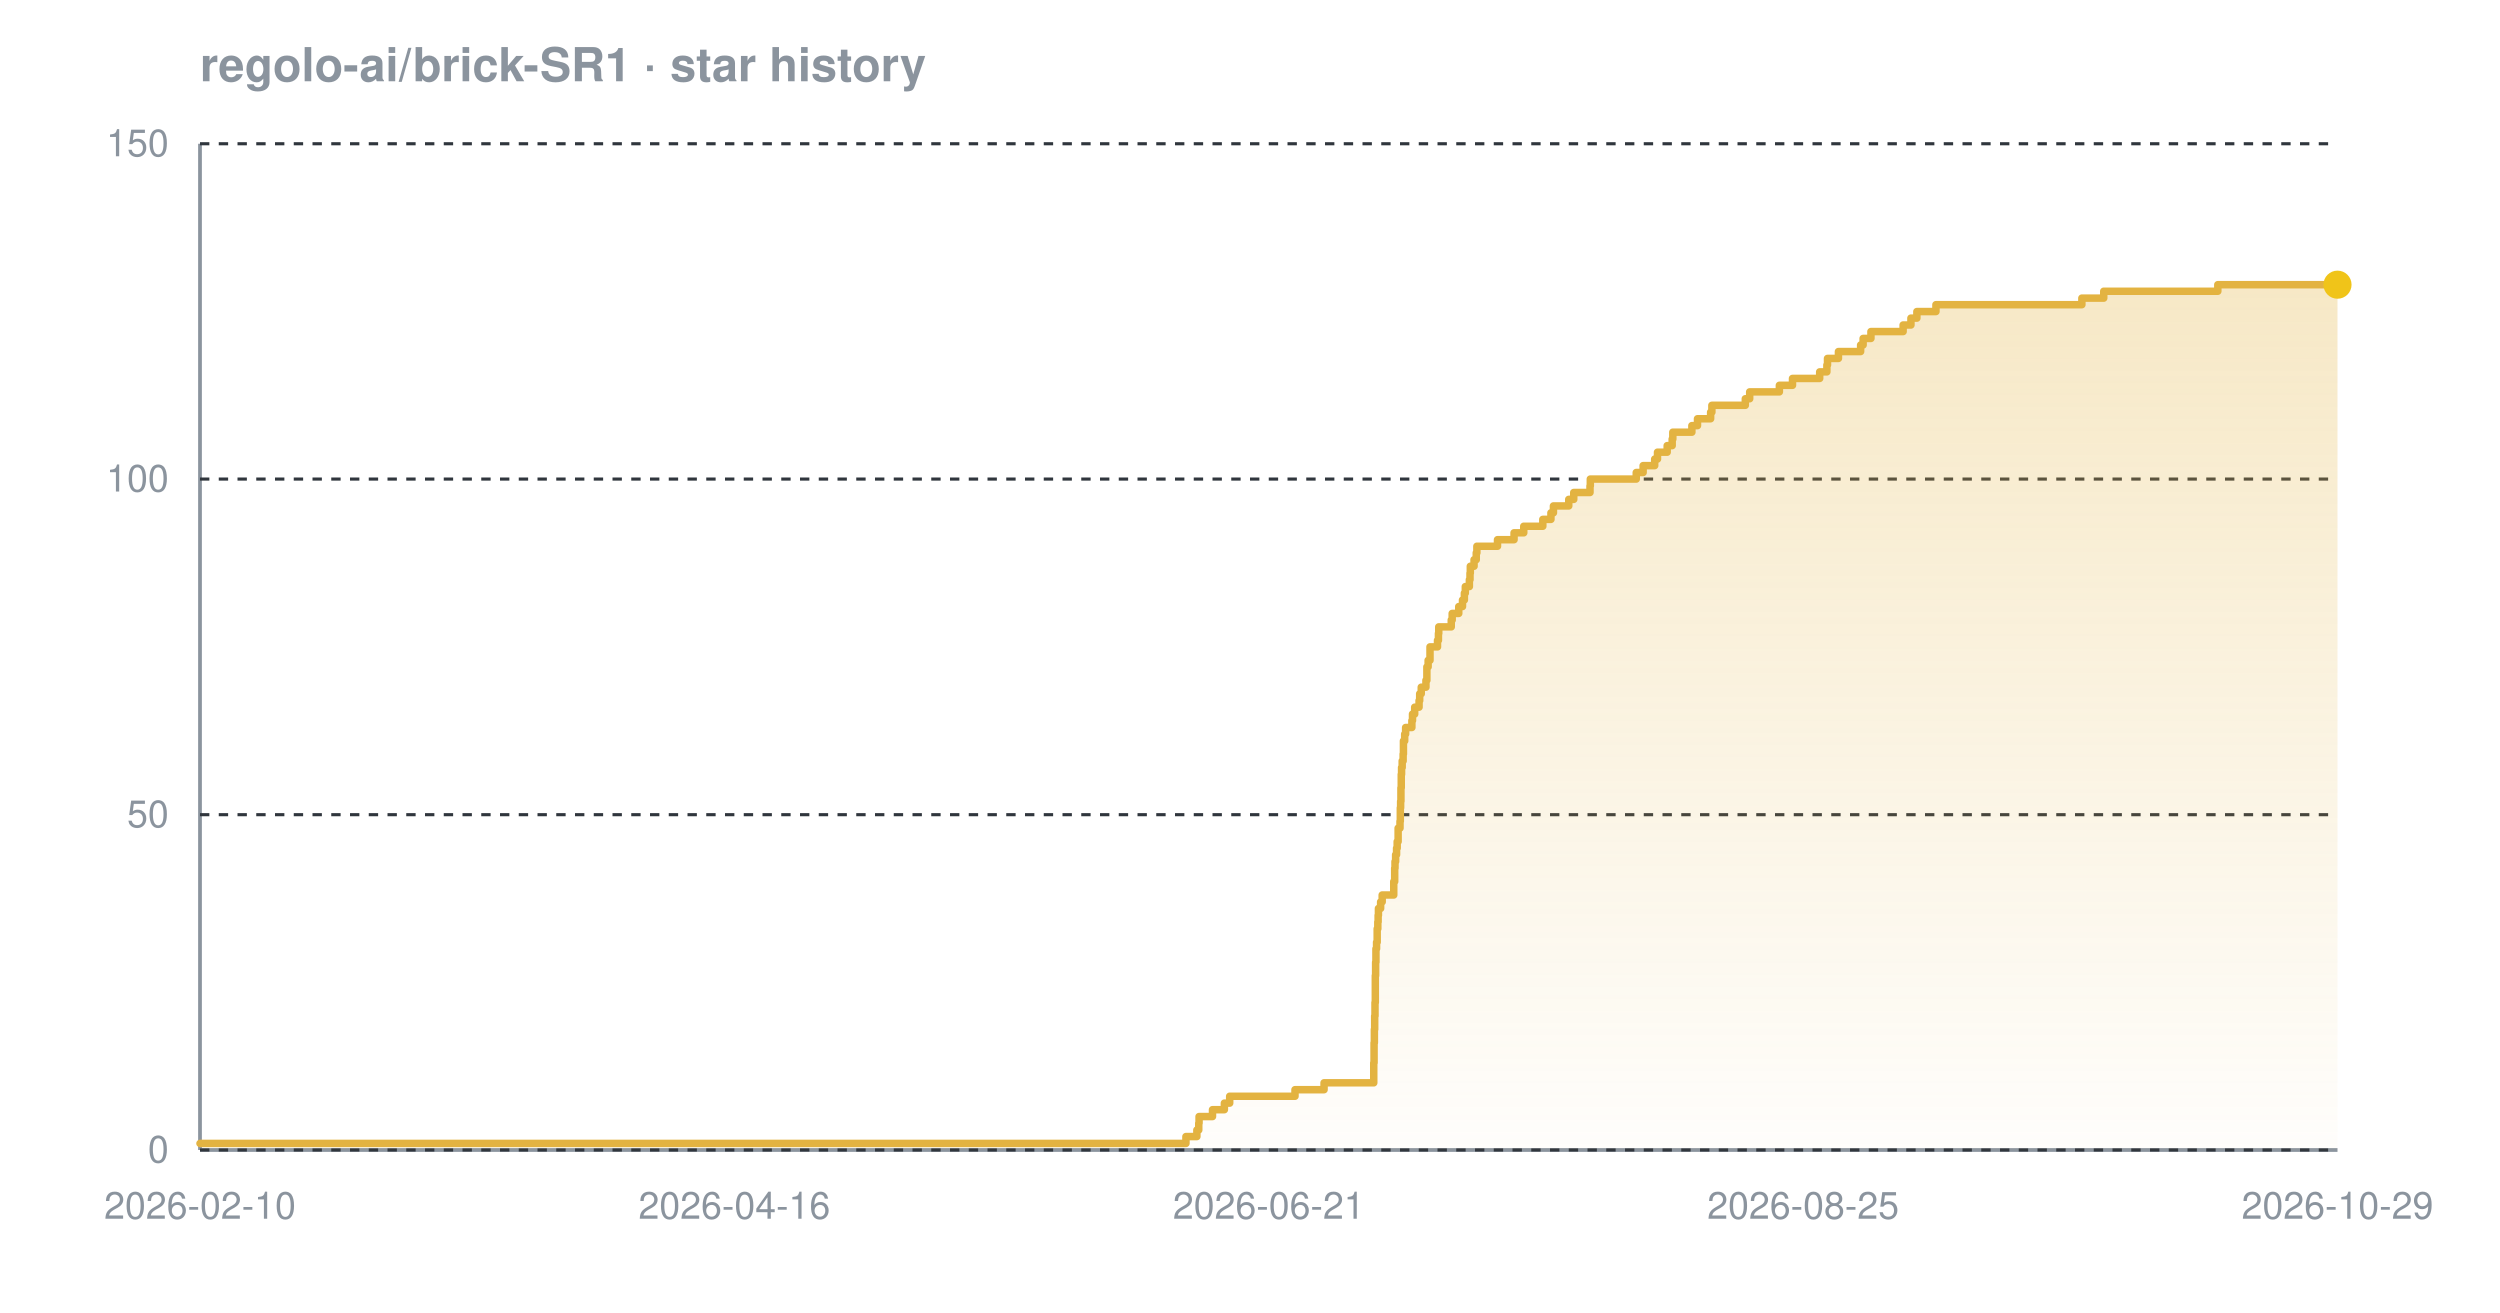
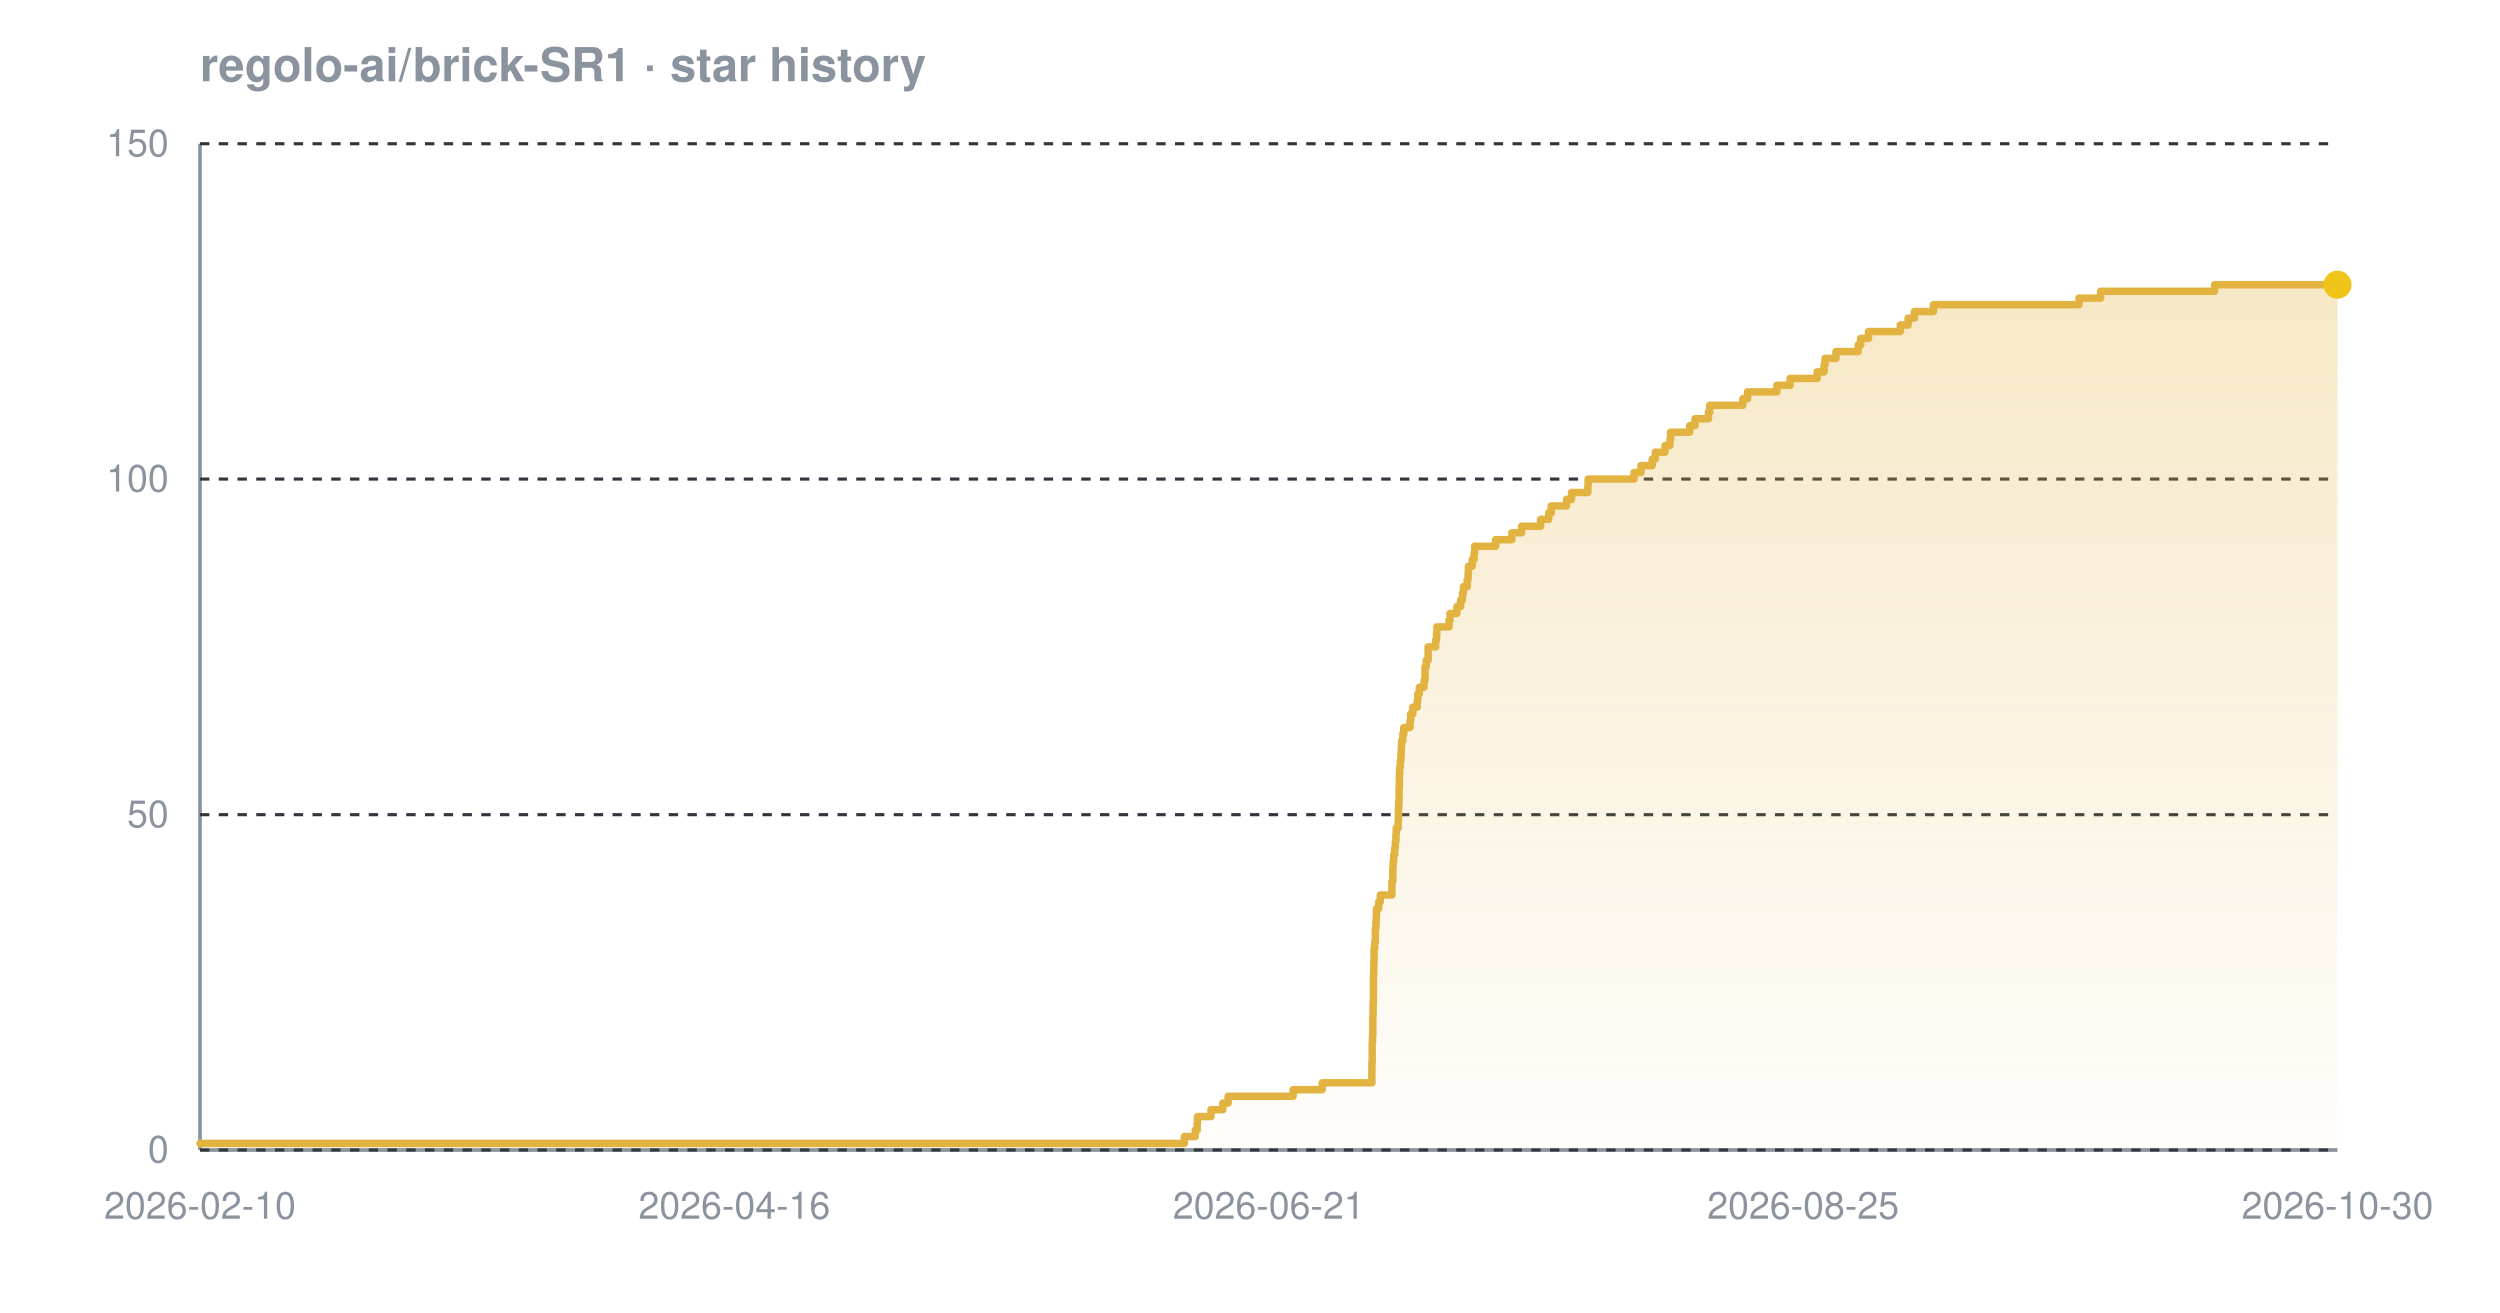
<svg xmlns="http://www.w3.org/2000/svg" width="800" height="420" viewBox="0 0 800 420" font-family="-apple-system,BlinkMacSystemFont,'Segoe UI',Helvetica,Arial,sans-serif" role="img" aria-label="Star history chart for regolo-ai/brick-SR1">
  <defs>
    <linearGradient id="grad-dark" x1="0" y1="0" x2="0" y2="1">
      <stop offset="0%" stop-color="#e3b341" stop-opacity="0.30" />
      <stop offset="100%" stop-color="#e3b341" stop-opacity="0.02" />
    </linearGradient>
  </defs>
  <text x="64" y="26" font-size="15" font-weight="600" fill="#8b949e">regolo-ai/brick-SR1 · star history</text>
  <line x1="64" y1="368" x2="748" y2="368" stroke="#8b949e" stroke-width="1.2" />
  <line x1="64" y1="46" x2="64" y2="368" stroke="#8b949e" stroke-width="1.2" />
  <line x1="64" y1="368.0" x2="748" y2="368.0" stroke="#30363d" stroke-width="1" stroke-dasharray="3 3" />
  <line x1="64" y1="260.7" x2="748" y2="260.7" stroke="#30363d" stroke-width="1" stroke-dasharray="3 3" />
  <line x1="64" y1="153.3" x2="748" y2="153.3" stroke="#30363d" stroke-width="1" stroke-dasharray="3 3" />
  <line x1="64" y1="46.0" x2="748" y2="46.0" stroke="#30363d" stroke-width="1" stroke-dasharray="3 3" />
-   <path d="M 64.0 365.9 L 379.5 365.9 L 379.5 363.7 L 383.0 363.7 L 383.0 361.6 L 383.6 361.6 L 383.6 359.4 L 383.7 359.4 L 383.7 357.3 L 388.0 357.3 L 388.0 355.1 L 391.8 355.1 L 391.8 353.0 L 393.5 353.0 L 393.5 350.8 L 414.4 350.8 L 414.4 348.7 L 423.7 348.7 L 423.7 346.5 L 439.6 346.5 L 439.6 344.4 L 439.6 344.4 L 439.6 342.2 L 439.6 342.2 L 439.6 340.1 L 439.7 340.1 L 439.7 337.9 L 439.7 337.9 L 439.7 335.8 L 439.7 335.8 L 439.7 333.7 L 439.8 333.7 L 439.8 331.5 L 439.8 331.5 L 439.8 329.4 L 439.9 329.4 L 439.9 327.2 L 439.9 327.2 L 439.9 325.1 L 440.0 325.1 L 440.0 322.9 L 440.0 322.9 L 440.0 320.8 L 440.1 320.8 L 440.1 318.6 L 440.1 318.6 L 440.1 316.5 L 440.1 316.5 L 440.1 314.3 L 440.1 314.3 L 440.1 312.2 L 440.2 312.2 L 440.2 310.0 L 440.2 310.0 L 440.2 307.9 L 440.3 307.9 L 440.3 305.7 L 440.3 305.7 L 440.3 303.6 L 440.5 303.6 L 440.5 301.5 L 440.7 301.5 L 440.7 299.3 L 440.7 299.3 L 440.7 297.2 L 440.9 297.2 L 440.9 295.0 L 441.0 295.0 L 441.0 292.9 L 441.1 292.9 L 441.1 290.7 L 441.8 290.7 L 441.8 288.6 L 442.3 288.6 L 442.3 286.4 L 446.0 286.4 L 446.0 284.3 L 446.0 284.3 L 446.0 282.1 L 446.3 282.1 L 446.3 280.0 L 446.3 280.0 L 446.3 277.8 L 446.4 277.8 L 446.4 275.7 L 446.6 275.7 L 446.6 273.5 L 446.9 273.5 L 446.9 271.4 L 447.1 271.4 L 447.1 269.3 L 447.4 269.3 L 447.4 267.1 L 447.4 267.1 L 447.4 265.0 L 448.0 265.0 L 448.0 262.8 L 448.1 262.8 L 448.1 260.7 L 448.1 260.7 L 448.1 258.5 L 448.2 258.5 L 448.2 256.4 L 448.3 256.4 L 448.3 254.2 L 448.3 254.2 L 448.3 252.1 L 448.4 252.1 L 448.4 249.9 L 448.4 249.9 L 448.4 247.8 L 448.5 247.8 L 448.5 245.6 L 448.7 245.6 L 448.7 243.5 L 449.0 243.5 L 449.0 241.3 L 449.1 241.3 L 449.1 239.2 L 449.1 239.2 L 449.1 237.1 L 449.5 237.1 L 449.5 234.9 L 449.8 234.9 L 449.8 232.8 L 451.8 232.8 L 451.8 230.6 L 452.0 230.6 L 452.0 228.5 L 452.7 228.5 L 452.7 226.3 L 454.1 226.3 L 454.1 224.2 L 454.3 224.2 L 454.3 222.0 L 454.8 222.0 L 454.8 219.9 L 456.3 219.9 L 456.3 217.7 L 456.6 217.7 L 456.6 215.6 L 456.6 215.6 L 456.6 213.4 L 457.0 213.4 L 457.0 211.3 L 457.6 211.3 L 457.6 209.1 L 457.6 209.1 L 457.6 207.0 L 460.0 207.0 L 460.0 204.9 L 460.3 204.9 L 460.3 202.7 L 460.4 202.7 L 460.4 200.6 L 464.4 200.6 L 464.4 198.4 L 464.7 198.4 L 464.7 196.3 L 466.8 196.3 L 466.8 194.1 L 468.0 194.1 L 468.0 192.0 L 468.6 192.0 L 468.6 189.8 L 468.9 189.8 L 468.9 187.7 L 470.2 187.7 L 470.2 185.5 L 470.4 185.5 L 470.4 183.4 L 470.5 183.4 L 470.5 181.2 L 471.7 181.2 L 471.7 179.1 L 472.4 179.1 L 472.4 176.9 L 472.6 176.9 L 472.6 174.8 L 479.2 174.8 L 479.2 172.7 L 484.5 172.7 L 484.5 170.5 L 487.6 170.5 L 487.6 168.4 L 493.7 168.4 L 493.7 166.2 L 496.3 166.2 L 496.3 164.1 L 497.1 164.1 L 497.1 161.9 L 502.0 161.9 L 502.0 159.8 L 503.6 159.8 L 503.6 157.6 L 508.8 157.6 L 508.8 155.5 L 508.9 155.5 L 508.9 153.3 L 523.6 153.3 L 523.6 151.2 L 525.8 151.2 L 525.8 149.0 L 529.5 149.0 L 529.5 146.9 L 530.4 146.9 L 530.4 144.7 L 533.5 144.7 L 533.5 142.6 L 535.1 142.6 L 535.1 140.5 L 535.3 140.5 L 535.3 138.3 L 541.4 138.3 L 541.4 136.2 L 543.2 136.2 L 543.2 134.0 L 547.4 134.0 L 547.4 131.9 L 547.8 131.9 L 547.8 129.7 L 558.5 129.7 L 558.5 127.6 L 559.9 127.6 L 559.9 125.4 L 569.4 125.4 L 569.4 123.3 L 573.6 123.3 L 573.6 121.1 L 582.3 121.1 L 582.3 119.0 L 584.6 119.0 L 584.6 116.8 L 584.8 116.8 L 584.8 114.7 L 588.3 114.7 L 588.3 112.5 L 595.4 112.5 L 595.4 110.4 L 596.2 110.4 L 596.2 108.3 L 598.7 108.3 L 598.7 106.1 L 609.0 106.1 L 609.0 104.0 L 611.5 104.0 L 611.5 101.8 L 613.4 101.8 L 613.4 99.7 L 619.5 99.7 L 619.5 97.5 L 666.2 97.5 L 666.2 95.4 L 673.2 95.4 L 673.2 93.2 L 709.7 93.2 L 709.7 91.1 L 748.0 91.1 L 748.0 91.1 L 748.0 368.0 L 64.0 368.0 Z" fill="url(#grad-dark)" />
-   <path d="M 64.0 365.9 L 379.5 365.9 L 379.5 363.7 L 383.0 363.7 L 383.0 361.6 L 383.6 361.6 L 383.6 359.4 L 383.7 359.4 L 383.7 357.3 L 388.0 357.3 L 388.0 355.1 L 391.8 355.1 L 391.8 353.0 L 393.5 353.0 L 393.5 350.8 L 414.4 350.8 L 414.4 348.7 L 423.7 348.7 L 423.7 346.5 L 439.6 346.5 L 439.6 344.4 L 439.6 344.4 L 439.6 342.2 L 439.6 342.2 L 439.6 340.1 L 439.7 340.1 L 439.7 337.9 L 439.7 337.9 L 439.7 335.8 L 439.7 335.8 L 439.7 333.7 L 439.8 333.7 L 439.8 331.5 L 439.8 331.5 L 439.8 329.4 L 439.9 329.4 L 439.9 327.2 L 439.9 327.2 L 439.9 325.1 L 440.0 325.1 L 440.0 322.9 L 440.0 322.9 L 440.0 320.8 L 440.1 320.8 L 440.1 318.6 L 440.1 318.6 L 440.1 316.5 L 440.1 316.5 L 440.1 314.3 L 440.1 314.3 L 440.1 312.2 L 440.2 312.2 L 440.2 310.0 L 440.2 310.0 L 440.2 307.9 L 440.3 307.9 L 440.3 305.7 L 440.3 305.7 L 440.3 303.6 L 440.5 303.6 L 440.5 301.5 L 440.7 301.5 L 440.7 299.3 L 440.7 299.3 L 440.7 297.2 L 440.9 297.2 L 440.9 295.0 L 441.0 295.0 L 441.0 292.9 L 441.1 292.9 L 441.1 290.7 L 441.8 290.7 L 441.8 288.6 L 442.3 288.6 L 442.3 286.4 L 446.0 286.4 L 446.0 284.3 L 446.0 284.3 L 446.0 282.1 L 446.3 282.1 L 446.3 280.0 L 446.3 280.0 L 446.3 277.8 L 446.4 277.8 L 446.4 275.7 L 446.6 275.7 L 446.6 273.5 L 446.9 273.5 L 446.9 271.4 L 447.1 271.4 L 447.1 269.3 L 447.4 269.3 L 447.4 267.1 L 447.4 267.1 L 447.4 265.0 L 448.0 265.0 L 448.0 262.8 L 448.1 262.8 L 448.1 260.7 L 448.1 260.7 L 448.1 258.5 L 448.2 258.5 L 448.2 256.4 L 448.3 256.4 L 448.3 254.2 L 448.3 254.2 L 448.3 252.1 L 448.4 252.1 L 448.4 249.9 L 448.4 249.9 L 448.4 247.8 L 448.5 247.8 L 448.5 245.6 L 448.7 245.6 L 448.7 243.5 L 449.0 243.5 L 449.0 241.3 L 449.1 241.3 L 449.1 239.2 L 449.1 239.2 L 449.1 237.1 L 449.5 237.1 L 449.5 234.9 L 449.8 234.9 L 449.8 232.8 L 451.8 232.8 L 451.8 230.6 L 452.0 230.6 L 452.0 228.5 L 452.7 228.5 L 452.7 226.3 L 454.1 226.3 L 454.1 224.2 L 454.3 224.2 L 454.3 222.0 L 454.8 222.0 L 454.8 219.9 L 456.3 219.9 L 456.3 217.7 L 456.6 217.7 L 456.6 215.6 L 456.6 215.6 L 456.6 213.4 L 457.0 213.4 L 457.0 211.3 L 457.6 211.3 L 457.6 209.1 L 457.6 209.1 L 457.6 207.0 L 460.0 207.0 L 460.0 204.9 L 460.3 204.9 L 460.3 202.7 L 460.4 202.7 L 460.4 200.6 L 464.4 200.6 L 464.4 198.4 L 464.7 198.4 L 464.7 196.3 L 466.8 196.3 L 466.8 194.1 L 468.0 194.1 L 468.0 192.0 L 468.6 192.0 L 468.6 189.8 L 468.9 189.8 L 468.9 187.7 L 470.2 187.7 L 470.2 185.5 L 470.4 185.5 L 470.4 183.4 L 470.5 183.4 L 470.5 181.2 L 471.7 181.2 L 471.7 179.1 L 472.4 179.1 L 472.4 176.9 L 472.6 176.9 L 472.6 174.8 L 479.2 174.8 L 479.2 172.7 L 484.5 172.7 L 484.5 170.5 L 487.6 170.5 L 487.6 168.4 L 493.7 168.4 L 493.7 166.2 L 496.3 166.2 L 496.3 164.1 L 497.1 164.1 L 497.1 161.9 L 502.0 161.9 L 502.0 159.8 L 503.6 159.8 L 503.6 157.6 L 508.8 157.6 L 508.8 155.5 L 508.9 155.5 L 508.9 153.3 L 523.6 153.3 L 523.6 151.2 L 525.8 151.2 L 525.8 149.0 L 529.5 149.0 L 529.5 146.9 L 530.4 146.9 L 530.4 144.7 L 533.5 144.7 L 533.5 142.6 L 535.1 142.6 L 535.1 140.5 L 535.3 140.5 L 535.3 138.3 L 541.4 138.3 L 541.4 136.2 L 543.2 136.2 L 543.2 134.0 L 547.4 134.0 L 547.4 131.9 L 547.8 131.9 L 547.8 129.7 L 558.5 129.7 L 558.5 127.6 L 559.9 127.6 L 559.9 125.4 L 569.4 125.4 L 569.4 123.3 L 573.6 123.3 L 573.6 121.1 L 582.3 121.1 L 582.3 119.0 L 584.6 119.0 L 584.6 116.8 L 584.8 116.8 L 584.8 114.7 L 588.3 114.7 L 588.3 112.5 L 595.4 112.5 L 595.4 110.4 L 596.2 110.4 L 596.2 108.3 L 598.7 108.3 L 598.7 106.1 L 609.0 106.1 L 609.0 104.0 L 611.5 104.0 L 611.5 101.8 L 613.4 101.8 L 613.4 99.7 L 619.5 99.7 L 619.5 97.5 L 666.2 97.5 L 666.2 95.4 L 673.2 95.4 L 673.2 93.2 L 709.7 93.2 L 709.7 91.1 L 748.0 91.1 L 748.0 91.1" fill="none" stroke="#e3b341" stroke-width="2.4" stroke-linejoin="round" stroke-linecap="round" />
+   <path d="M 64.0 365.9 L 379.0 365.9 L 379.0 363.7 L 382.5 363.7 L 382.5 361.6 L 383.1 361.6 L 383.1 359.4 L 383.2 359.4 L 383.2 357.3 L 387.5 357.3 L 387.5 355.1 L 391.3 355.1 L 391.3 353.0 L 393.0 353.0 L 393.0 350.8 L 413.8 350.8 L 413.8 348.7 L 423.1 348.7 L 423.1 346.5 L 439.0 346.5 L 439.0 344.4 L 439.0 344.4 L 439.0 342.2 L 439.0 342.2 L 439.0 340.1 L 439.1 340.1 L 439.1 337.9 L 439.1 337.9 L 439.1 335.8 L 439.1 335.8 L 439.1 333.7 L 439.2 333.7 L 439.2 331.5 L 439.3 331.5 L 439.3 329.4 L 439.3 329.4 L 439.3 327.2 L 439.3 327.2 L 439.3 325.1 L 439.4 325.1 L 439.4 322.9 L 439.4 322.9 L 439.4 320.8 L 439.5 320.8 L 439.5 318.6 L 439.5 318.6 L 439.5 316.5 L 439.5 316.5 L 439.5 314.3 L 439.5 314.3 L 439.5 312.2 L 439.6 312.2 L 439.6 310.0 L 439.6 310.0 L 439.6 307.9 L 439.7 307.9 L 439.7 305.7 L 439.7 305.7 L 439.7 303.6 L 439.9 303.6 L 439.9 301.5 L 440.1 301.5 L 440.1 299.3 L 440.1 299.3 L 440.1 297.2 L 440.3 297.2 L 440.3 295.0 L 440.4 295.0 L 440.4 292.9 L 440.5 292.9 L 440.5 290.7 L 441.2 290.7 L 441.2 288.6 L 441.7 288.6 L 441.7 286.4 L 445.4 286.4 L 445.4 284.3 L 445.4 284.3 L 445.4 282.1 L 445.7 282.1 L 445.7 280.0 L 445.7 280.0 L 445.7 277.8 L 445.8 277.8 L 445.8 275.7 L 446.0 275.7 L 446.0 273.5 L 446.3 273.5 L 446.3 271.4 L 446.5 271.4 L 446.5 269.3 L 446.7 269.3 L 446.7 267.1 L 446.8 267.1 L 446.8 265.0 L 447.4 265.0 L 447.4 262.8 L 447.5 262.8 L 447.5 260.7 L 447.5 260.7 L 447.5 258.5 L 447.6 258.5 L 447.6 256.4 L 447.7 256.4 L 447.7 254.2 L 447.7 254.2 L 447.7 252.1 L 447.8 252.1 L 447.8 249.9 L 447.8 249.9 L 447.8 247.8 L 447.9 247.8 L 447.9 245.6 L 448.1 245.6 L 448.1 243.5 L 448.3 243.5 L 448.3 241.3 L 448.4 241.3 L 448.4 239.2 L 448.5 239.2 L 448.5 237.1 L 448.9 237.1 L 448.9 234.9 L 449.2 234.9 L 449.2 232.8 L 451.2 232.8 L 451.2 230.6 L 451.4 230.6 L 451.4 228.5 L 452.1 228.5 L 452.1 226.3 L 453.5 226.3 L 453.5 224.2 L 453.7 224.2 L 453.7 222.0 L 454.2 222.0 L 454.2 219.9 L 455.7 219.9 L 455.7 217.7 L 456.0 217.7 L 456.0 215.6 L 456.0 215.6 L 456.0 213.4 L 456.4 213.4 L 456.4 211.3 L 457.0 211.3 L 457.0 209.1 L 457.0 209.1 L 457.0 207.0 L 459.4 207.0 L 459.4 204.9 L 459.7 204.9 L 459.7 202.7 L 459.8 202.7 L 459.8 200.6 L 463.7 200.6 L 463.7 198.4 L 464.0 198.4 L 464.0 196.3 L 466.2 196.3 L 466.2 194.1 L 467.4 194.1 L 467.4 192.0 L 468.0 192.0 L 468.0 189.8 L 468.3 189.8 L 468.3 187.7 L 469.5 187.7 L 469.5 185.5 L 469.8 185.5 L 469.8 183.4 L 469.9 183.4 L 469.9 181.2 L 471.1 181.2 L 471.1 179.1 L 471.7 179.1 L 471.7 176.9 L 471.9 176.9 L 471.9 174.8 L 478.6 174.8 L 478.6 172.7 L 483.8 172.7 L 483.8 170.5 L 486.9 170.5 L 486.9 168.4 L 493.0 168.4 L 493.0 166.2 L 495.6 166.2 L 495.6 164.1 L 496.4 164.1 L 496.4 161.9 L 501.3 161.9 L 501.3 159.8 L 502.9 159.8 L 502.9 157.6 L 508.1 157.6 L 508.1 155.5 L 508.2 155.5 L 508.2 153.3 L 522.9 153.3 L 522.9 151.2 L 525.1 151.2 L 525.1 149.0 L 528.7 149.0 L 528.7 146.9 L 529.7 146.9 L 529.7 144.7 L 532.8 144.7 L 532.8 142.6 L 534.4 142.6 L 534.4 140.5 L 534.6 140.5 L 534.6 138.3 L 540.7 138.3 L 540.7 136.2 L 542.4 136.2 L 542.4 134.0 L 546.7 134.0 L 546.7 131.9 L 547.1 131.9 L 547.1 129.7 L 557.7 129.7 L 557.7 127.6 L 559.2 127.6 L 559.2 125.4 L 568.6 125.4 L 568.6 123.3 L 572.8 123.3 L 572.8 121.1 L 581.5 121.1 L 581.5 119.0 L 583.7 119.0 L 583.7 116.8 L 584.0 116.8 L 584.0 114.7 L 587.5 114.7 L 587.5 112.5 L 594.6 112.5 L 594.6 110.4 L 595.4 110.4 L 595.4 108.3 L 597.9 108.3 L 597.9 106.1 L 608.1 106.1 L 608.1 104.0 L 610.6 104.0 L 610.6 101.8 L 612.6 101.8 L 612.6 99.7 L 618.7 99.7 L 618.7 97.5 L 665.3 97.5 L 665.3 95.4 L 672.2 95.4 L 672.2 93.2 L 708.7 93.2 L 708.7 91.1 L 748.0 91.1 L 748.0 91.1 L 748.0 368.0 L 64.0 368.0 Z" fill="url(#grad-dark)" />
+   <path d="M 64.0 365.9 L 379.0 365.9 L 379.0 363.7 L 382.5 363.7 L 382.5 361.6 L 383.1 361.6 L 383.1 359.4 L 383.2 359.4 L 383.2 357.3 L 387.5 357.3 L 387.5 355.1 L 391.3 355.1 L 391.3 353.0 L 393.0 353.0 L 393.0 350.8 L 413.8 350.8 L 413.8 348.7 L 423.1 348.7 L 423.1 346.5 L 439.0 346.5 L 439.0 344.4 L 439.0 344.4 L 439.0 342.2 L 439.0 342.2 L 439.0 340.1 L 439.1 340.1 L 439.1 337.9 L 439.1 337.9 L 439.1 335.8 L 439.1 335.8 L 439.1 333.7 L 439.2 333.7 L 439.2 331.5 L 439.3 331.5 L 439.3 329.4 L 439.3 329.4 L 439.3 327.2 L 439.3 327.2 L 439.3 325.1 L 439.4 325.1 L 439.4 322.9 L 439.4 322.9 L 439.4 320.8 L 439.5 320.8 L 439.5 318.6 L 439.5 318.6 L 439.5 316.5 L 439.5 316.5 L 439.5 314.3 L 439.5 314.3 L 439.5 312.2 L 439.6 312.2 L 439.6 310.0 L 439.6 310.0 L 439.6 307.9 L 439.7 307.9 L 439.7 305.7 L 439.7 305.7 L 439.7 303.6 L 439.9 303.6 L 439.9 301.5 L 440.1 301.5 L 440.1 299.3 L 440.1 299.3 L 440.1 297.2 L 440.3 297.2 L 440.3 295.0 L 440.4 295.0 L 440.4 292.9 L 440.5 292.9 L 440.5 290.7 L 441.2 290.7 L 441.2 288.6 L 441.7 288.6 L 441.7 286.4 L 445.4 286.4 L 445.4 284.3 L 445.4 284.3 L 445.4 282.1 L 445.7 282.1 L 445.7 280.0 L 445.7 280.0 L 445.7 277.8 L 445.8 277.8 L 445.8 275.7 L 446.0 275.7 L 446.0 273.5 L 446.3 273.5 L 446.3 271.4 L 446.5 271.4 L 446.5 269.3 L 446.7 269.3 L 446.7 267.1 L 446.8 267.1 L 446.8 265.0 L 447.4 265.0 L 447.4 262.8 L 447.5 262.8 L 447.5 260.7 L 447.5 260.7 L 447.5 258.5 L 447.6 258.5 L 447.6 256.4 L 447.7 256.4 L 447.7 254.2 L 447.7 254.2 L 447.7 252.1 L 447.8 252.1 L 447.8 249.9 L 447.8 249.9 L 447.8 247.8 L 447.9 247.8 L 447.9 245.6 L 448.1 245.6 L 448.1 243.5 L 448.3 243.5 L 448.3 241.3 L 448.4 241.3 L 448.4 239.2 L 448.5 239.2 L 448.5 237.1 L 448.9 237.1 L 448.9 234.9 L 449.2 234.9 L 449.2 232.8 L 451.2 232.8 L 451.2 230.6 L 451.4 230.6 L 451.4 228.5 L 452.1 228.5 L 452.1 226.3 L 453.5 226.3 L 453.5 224.2 L 453.7 224.2 L 453.7 222.0 L 454.2 222.0 L 454.2 219.9 L 455.7 219.9 L 455.7 217.7 L 456.0 217.7 L 456.0 215.6 L 456.0 215.6 L 456.0 213.4 L 456.4 213.4 L 456.4 211.3 L 457.0 211.3 L 457.0 209.1 L 457.0 209.1 L 457.0 207.0 L 459.4 207.0 L 459.4 204.9 L 459.7 204.9 L 459.7 202.7 L 459.8 202.7 L 459.8 200.6 L 463.7 200.6 L 463.7 198.4 L 464.0 198.4 L 464.0 196.3 L 466.2 196.3 L 466.2 194.1 L 467.4 194.1 L 467.4 192.0 L 468.0 192.0 L 468.0 189.8 L 468.3 189.8 L 468.3 187.7 L 469.5 187.7 L 469.5 185.5 L 469.8 185.5 L 469.8 183.4 L 469.9 183.4 L 469.9 181.2 L 471.1 181.2 L 471.1 179.1 L 471.7 179.1 L 471.7 176.9 L 471.9 176.9 L 471.9 174.8 L 478.6 174.8 L 478.6 172.7 L 483.8 172.7 L 483.8 170.5 L 486.9 170.5 L 486.9 168.4 L 493.0 168.4 L 493.0 166.2 L 495.6 166.2 L 495.6 164.1 L 496.4 164.1 L 496.4 161.9 L 501.3 161.9 L 501.3 159.8 L 502.9 159.8 L 502.9 157.6 L 508.1 157.6 L 508.1 155.5 L 508.2 155.5 L 508.2 153.3 L 522.9 153.3 L 522.9 151.2 L 525.1 151.2 L 525.1 149.0 L 528.7 149.0 L 528.7 146.9 L 529.7 146.9 L 529.7 144.7 L 532.8 144.7 L 532.8 142.6 L 534.4 142.6 L 534.4 140.5 L 534.6 140.5 L 534.6 138.3 L 540.7 138.3 L 540.7 136.2 L 542.4 136.2 L 542.4 134.0 L 546.7 134.0 L 546.7 131.9 L 547.1 131.9 L 547.1 129.7 L 557.7 129.7 L 557.7 127.6 L 559.2 127.6 L 559.2 125.4 L 568.6 125.4 L 568.6 123.3 L 572.8 123.3 L 572.8 121.1 L 581.5 121.1 L 581.5 119.0 L 583.7 119.0 L 583.7 116.8 L 584.0 116.8 L 584.0 114.7 L 587.5 114.7 L 587.5 112.5 L 594.6 112.5 L 594.6 110.4 L 595.4 110.4 L 595.4 108.3 L 597.9 108.3 L 597.9 106.1 L 608.1 106.1 L 608.1 104.0 L 610.6 104.0 L 610.6 101.8 L 612.6 101.8 L 612.6 99.7 L 618.7 99.7 L 618.7 97.5 L 665.3 97.5 L 665.3 95.4 L 672.2 95.4 L 672.2 93.2 L 708.7 93.2 L 708.7 91.1 L 748.0 91.1 L 748.0 91.1" fill="none" stroke="#e3b341" stroke-width="2.4" stroke-linejoin="round" stroke-linecap="round" />
  <circle cx="748.0" cy="91.1" r="4.5" fill="#f0c419" />
  <text x="54" y="372.0" text-anchor="end" font-size="12" fill="#8b949e">0</text>
  <text x="54" y="264.7" text-anchor="end" font-size="12" fill="#8b949e">50</text>
  <text x="54" y="157.3" text-anchor="end" font-size="12" fill="#8b949e">100</text>
  <text x="54" y="50.0" text-anchor="end" font-size="12" fill="#8b949e">150</text>
  <text x="64.0" y="390" text-anchor="middle" font-size="12" fill="#8b949e">2026-02-10</text>
  <text x="235.0" y="390" text-anchor="middle" font-size="12" fill="#8b949e">2026-04-16</text>
  <text x="406.0" y="390" text-anchor="middle" font-size="12" fill="#8b949e">2026-06-21</text>
  <text x="577.0" y="390" text-anchor="middle" font-size="12" fill="#8b949e">2026-08-25</text>
-   <text x="748.0" y="390" text-anchor="middle" font-size="12" fill="#8b949e">2026-10-29</text>
+   <text x="748.0" y="390" text-anchor="middle" font-size="12" fill="#8b949e">2026-10-30</text>
</svg>
